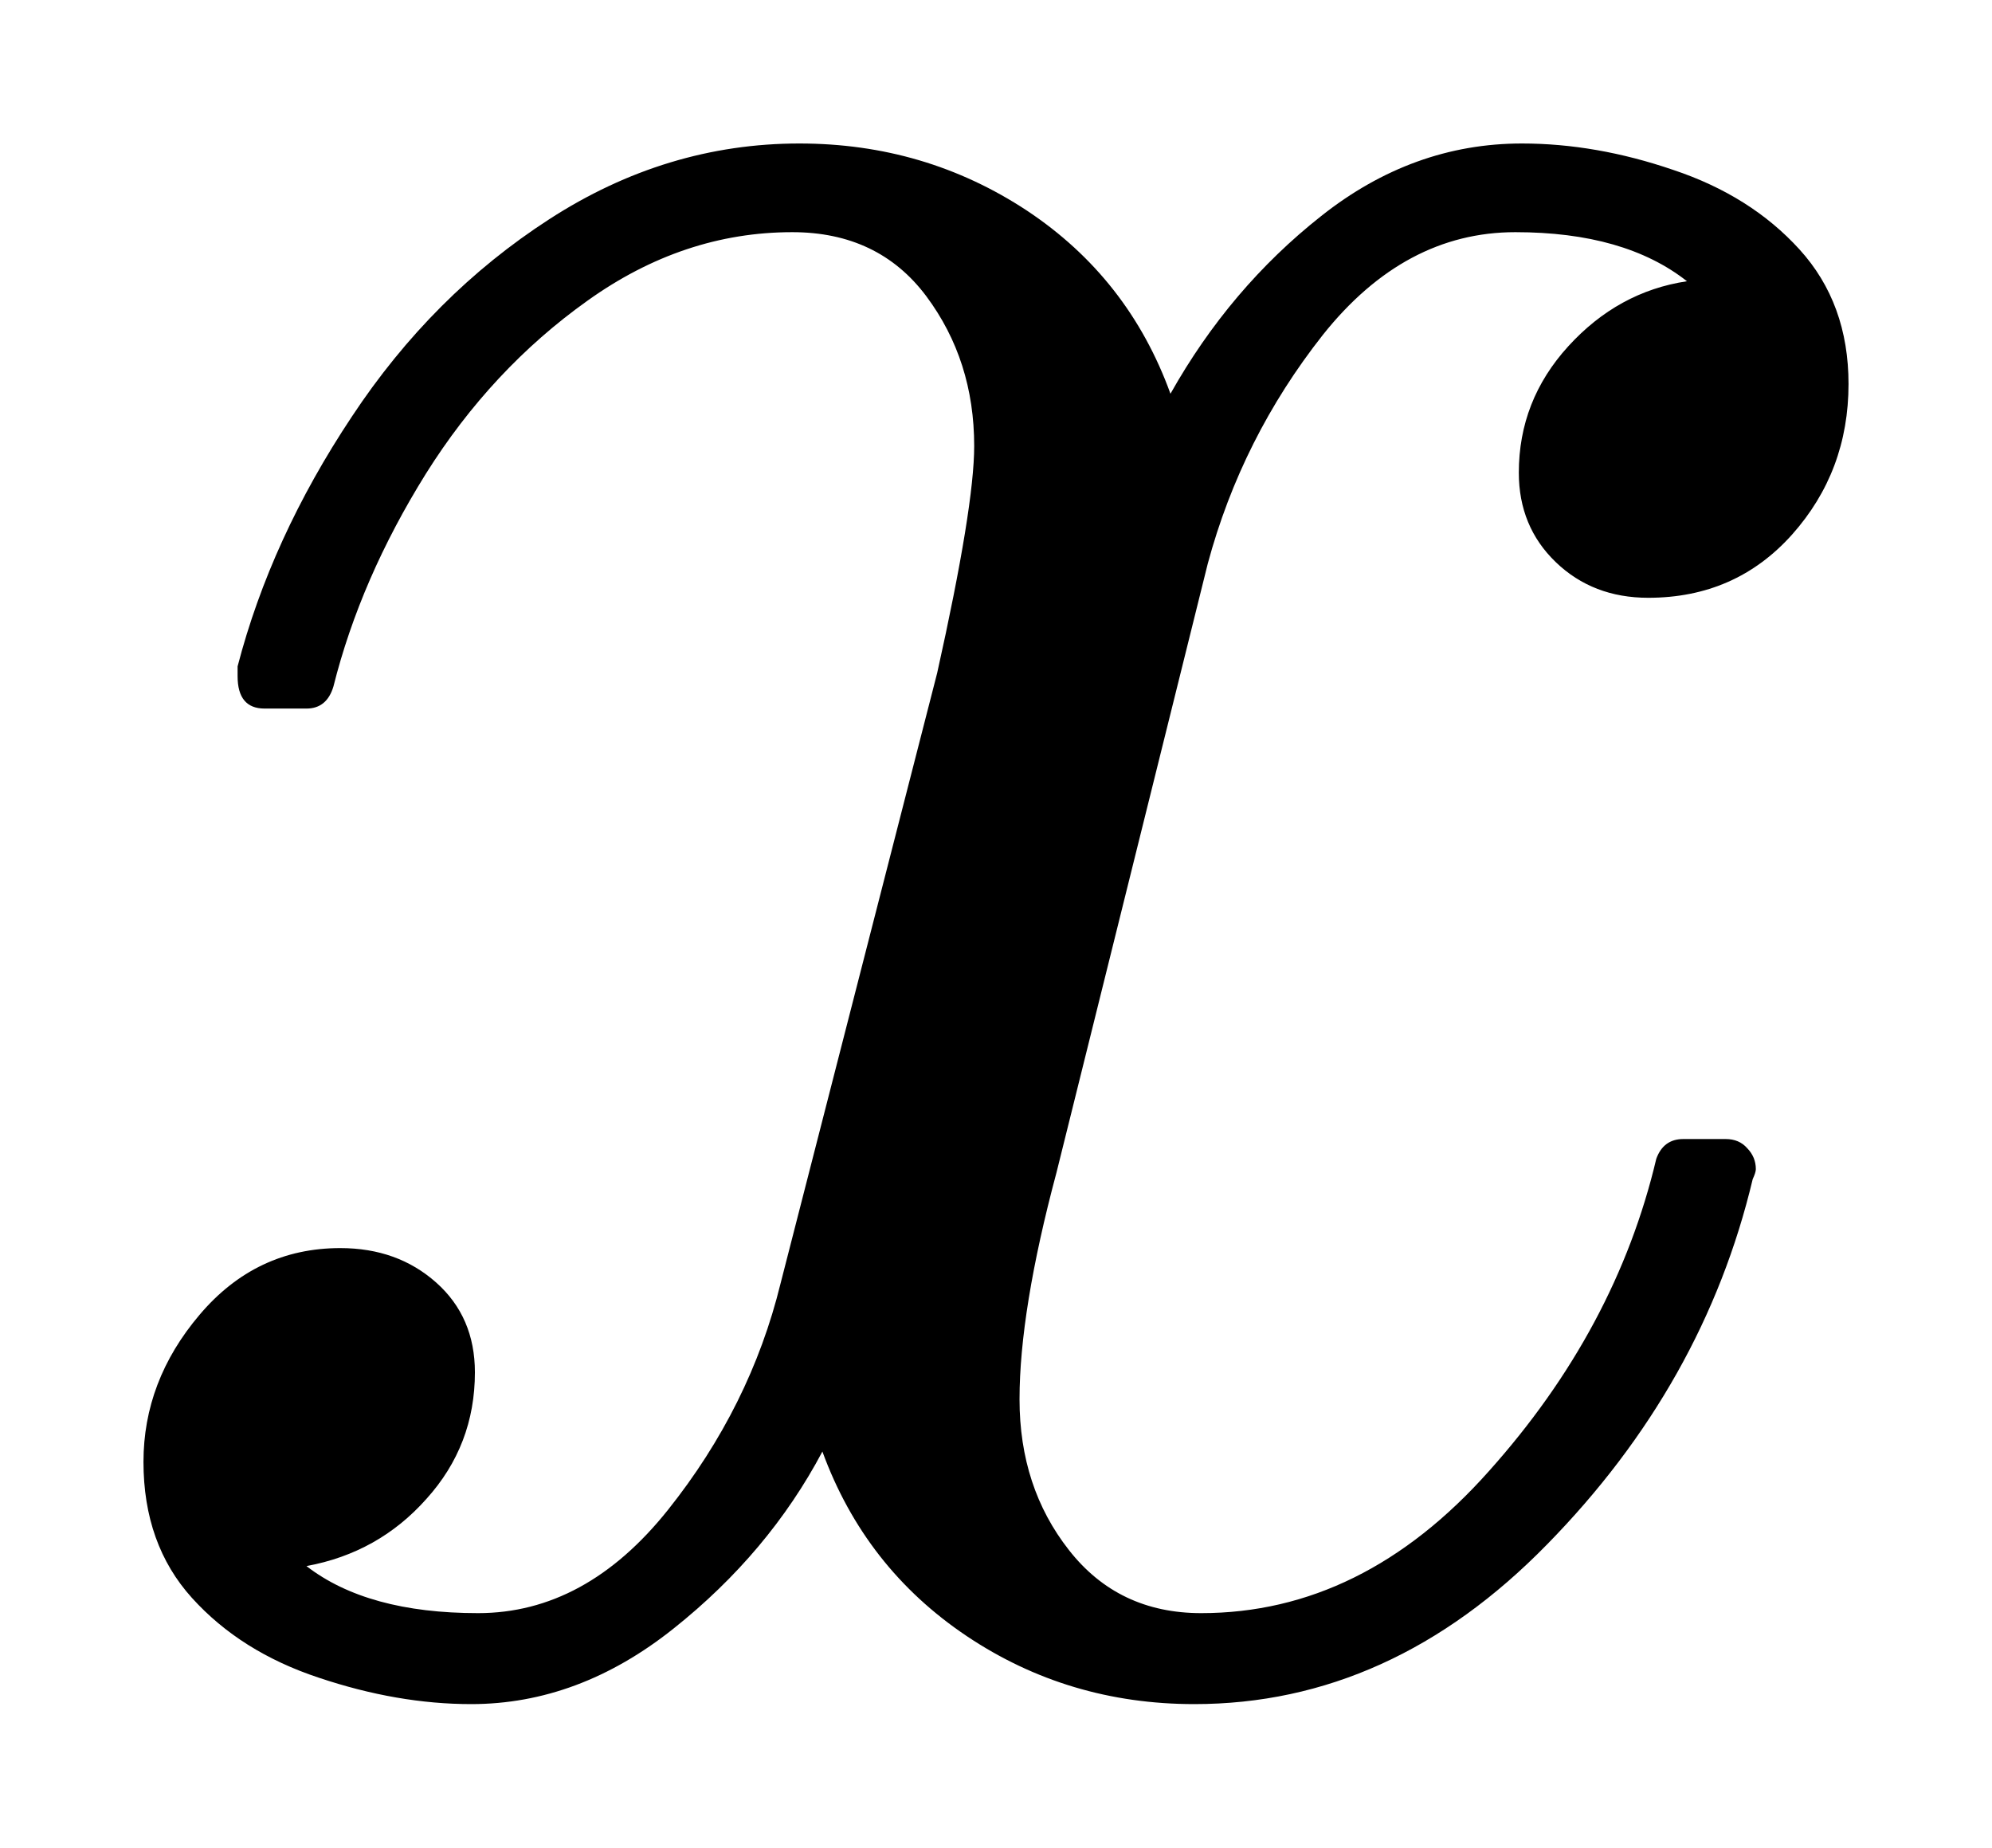
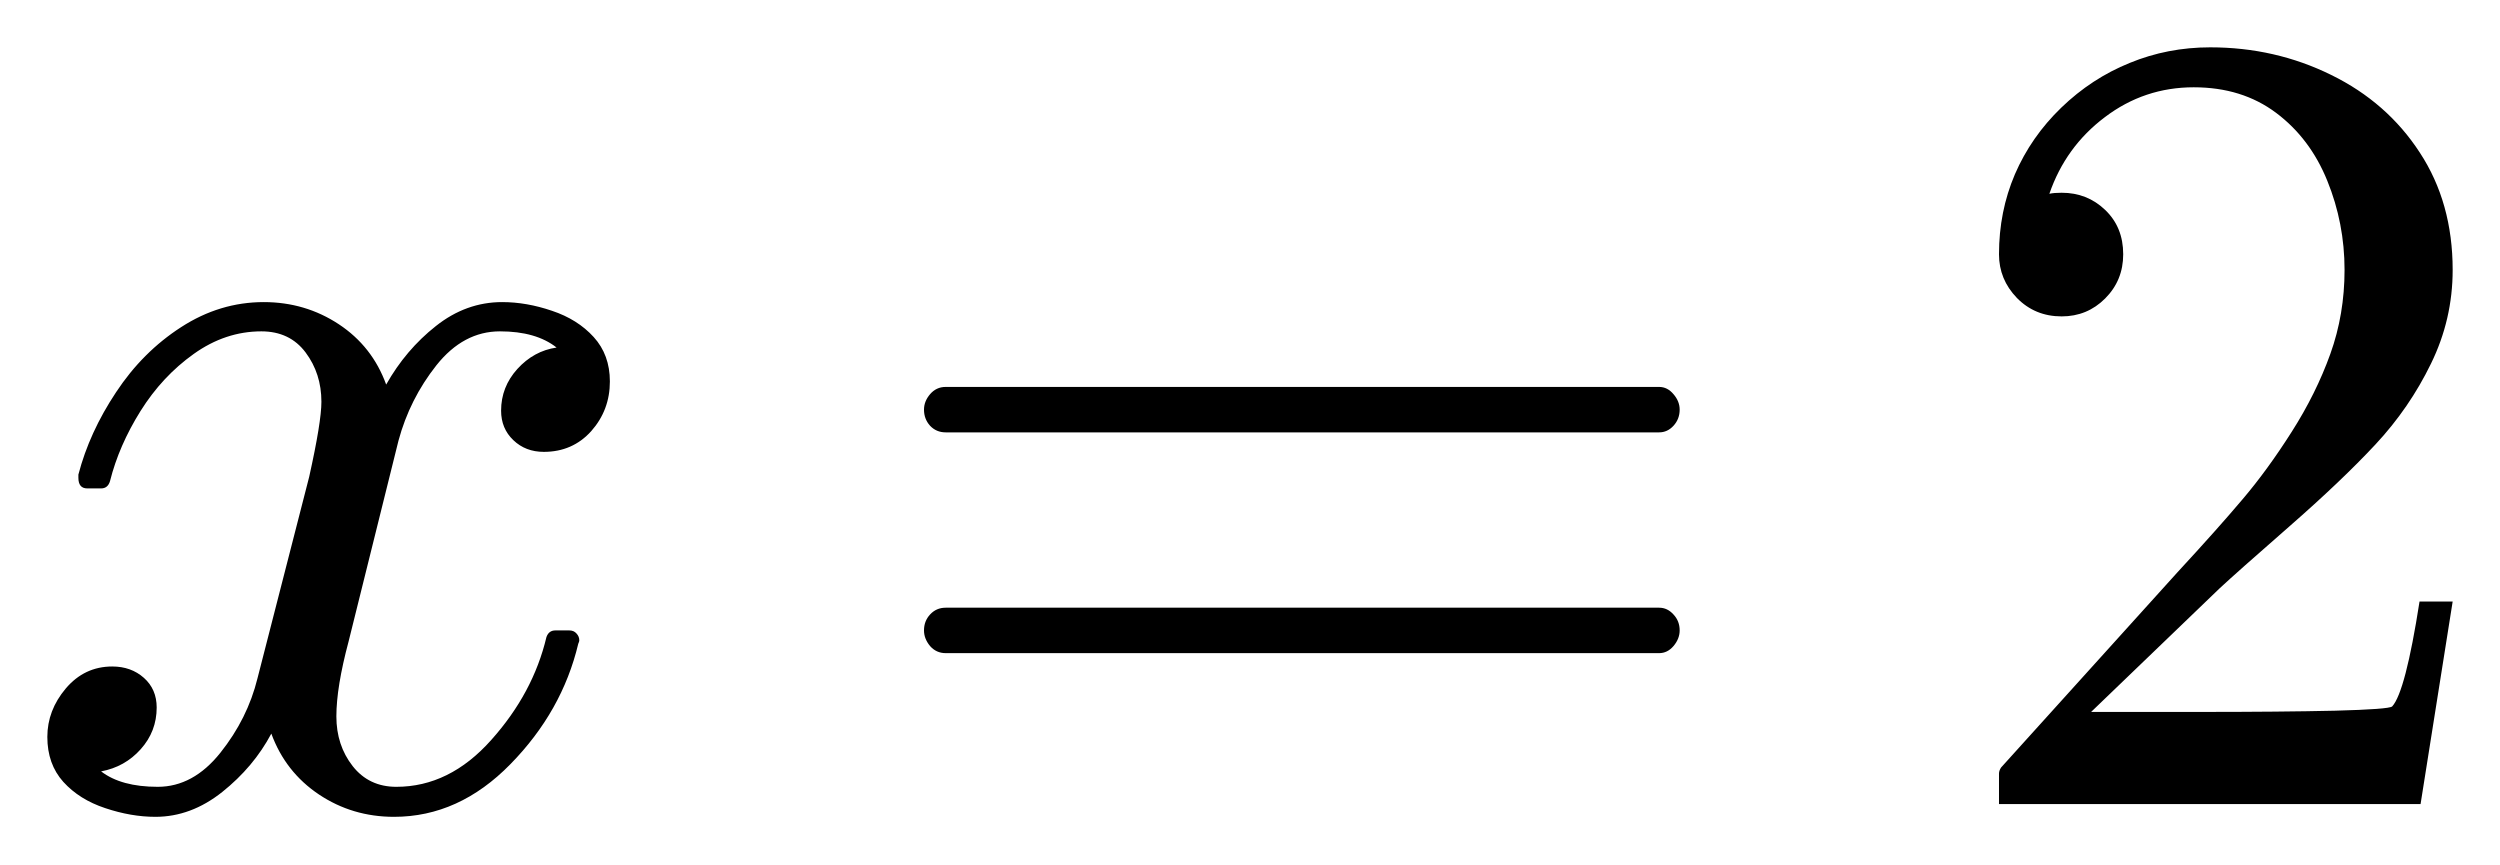
- <svg xmlns="http://www.w3.org/2000/svg" width="6.942pt" height="6.438pt" viewBox="0 0 6.942 6.438" version="1.1">
+ <svg xmlns="http://www.w3.org/2000/svg" width="26.407pt" height="9.128pt" viewBox="0 0 26.407 9.128" version="1.1">
  <defs>
    <style type="text/css">*{stroke-linejoin: round; stroke-linecap: butt}</style>
  </defs>
  <g id="figure_1">
    <g id="patch_1">
-       <path d="M 0 6.438  L 6.942 6.438  L 6.942 0  L 0 0  L 0 6.438  z " style="fill: none; opacity: 0" />
+       <path d="M 0 9.128  L 26.407 9.128  L 26.407 0  L 0 0  L 0 9.128  z " style="fill: none; opacity: 0" />
    </g>
    <g id="axes_1">
      <g id="patch_2">
-         <path d="M 1.068 5.457  Q 1.28 5.621 1.666 5.621  Q 2.041 5.621 2.328 5.261  Q 2.615 4.901 2.72 4.473  L 3.266 2.345  Q 3.395 1.766 3.395 1.554  Q 3.395 1.256 3.228 1.032  Q 3.061 0.809 2.761 0.809  Q 2.381 0.809 2.047 1.048  Q 1.713 1.286 1.484 1.651  Q 1.256 2.017 1.162 2.392  Q 1.139 2.469 1.068 2.469  L 0.922 2.469  Q 0.828 2.469 0.828 2.356  L 0.828 2.322  Q 0.944 1.876 1.226 1.452  Q 1.507 1.027 1.914 0.764  Q 2.322 0.5 2.786 0.5  Q 3.224 0.5 3.579 0.734  Q 3.933 0.969 4.079 1.372  Q 4.286 1.004 4.604 0.753  Q 4.923 0.5 5.304 0.5  Q 5.562 0.5 5.831 0.592  Q 6.101 0.682 6.271 0.869  Q 6.442 1.057 6.442 1.338  Q 6.442 1.642 6.245 1.863  Q 6.048 2.083 5.744 2.083  Q 5.551 2.083 5.422 1.959  Q 5.293 1.835 5.293 1.647  Q 5.293 1.396 5.465 1.207  Q 5.639 1.016 5.879 0.98  Q 5.662 0.809 5.281 0.809  Q 4.895 0.809 4.61 1.167  Q 4.327 1.526 4.209 1.964  L 3.682 4.085  Q 3.553 4.567 3.553 4.876  Q 3.553 5.182 3.725 5.401  Q 3.897 5.621 4.186 5.621  Q 4.749 5.621 5.189 5.126  Q 5.632 4.631 5.772 4.038  Q 5.797 3.969 5.866 3.969  L 6.014 3.969  Q 6.061 3.969 6.089 4.001  Q 6.119 4.032 6.119 4.074  Q 6.119 4.085 6.108 4.109  Q 5.938 4.824 5.392 5.381  Q 4.848 5.938 4.162 5.938  Q 3.723 5.938 3.369 5.701  Q 3.014 5.463 2.866 5.058  Q 2.679 5.411 2.347 5.675  Q 2.017 5.938 1.642 5.938  Q 1.385 5.938 1.111 5.846  Q 0.839 5.756 0.669 5.568  Q 0.5 5.381 0.5 5.094  Q 0.5 4.812 0.695 4.582  Q 0.892 4.349 1.186 4.349  Q 1.385 4.349 1.52 4.469  Q 1.655 4.589 1.655 4.782  Q 1.655 5.036 1.486 5.223  Q 1.319 5.411 1.068 5.457  z " clip-path="url(#p4f93e2d1c6)" />
+         <path d="M 1.068 8.148  Q 1.28 8.311 1.666 8.311  Q 2.041 8.311 2.328 7.951  Q 2.615 7.591 2.72 7.164  L 3.266 5.036  Q 3.395 4.456 3.395 4.244  Q 3.395 3.946 3.228 3.723  Q 3.061 3.5 2.761 3.5  Q 2.381 3.5 2.047 3.738  Q 1.713 3.976 1.484 4.342  Q 1.256 4.707 1.162 5.082  Q 1.139 5.159 1.068 5.159  L 0.922 5.159  Q 0.828 5.159 0.828 5.047  L 0.828 5.013  Q 0.944 4.567 1.226 4.143  Q 1.507 3.717 1.914 3.455  Q 2.322 3.191 2.786 3.191  Q 3.224 3.191 3.579 3.425  Q 3.933 3.659 4.079 4.062  Q 4.286 3.695 4.604 3.444  Q 4.923 3.191 5.304 3.191  Q 5.562 3.191 5.831 3.283  Q 6.101 3.373 6.271 3.56  Q 6.442 3.748 6.442 4.029  Q 6.442 4.332 6.245 4.554  Q 6.048 4.773 5.744 4.773  Q 5.551 4.773 5.422 4.649  Q 5.293 4.526 5.293 4.338  Q 5.293 4.087 5.465 3.897  Q 5.639 3.706 5.879 3.671  Q 5.662 3.5 5.281 3.5  Q 4.895 3.5 4.61 3.858  Q 4.327 4.216 4.209 4.655  L 3.682 6.776  Q 3.553 7.258 3.553 7.567  Q 3.553 7.872 3.725 8.092  Q 3.897 8.311 4.186 8.311  Q 4.749 8.311 5.189 7.816  Q 5.632 7.321 5.772 6.729  Q 5.797 6.659 5.866 6.659  L 6.014 6.659  Q 6.061 6.659 6.089 6.691  Q 6.119 6.723 6.119 6.764  Q 6.119 6.776 6.108 6.8  Q 5.938 7.514 5.392 8.071  Q 4.848 8.628 4.162 8.628  Q 3.723 8.628 3.369 8.392  Q 3.014 8.154 2.866 7.749  Q 2.679 8.101 2.347 8.366  Q 2.017 8.628 1.642 8.628  Q 1.385 8.628 1.111 8.536  Q 0.839 8.446 0.669 8.259  Q 0.5 8.071 0.5 7.784  Q 0.5 7.503 0.695 7.272  Q 0.892 7.04 1.186 7.04  Q 1.385 7.04 1.52 7.16  Q 1.655 7.28 1.655 7.473  Q 1.655 7.726 1.486 7.914  Q 1.319 8.101 1.068 8.148  z M 9.989 6.899  Q 9.89 6.899 9.824 6.824  Q 9.76 6.747 9.76 6.659  Q 9.76 6.56 9.824 6.491  Q 9.89 6.419 9.989 6.419  L 17.525 6.419  Q 17.613 6.419 17.677 6.491  Q 17.742 6.56 17.742 6.659  Q 17.742 6.747 17.677 6.824  Q 17.613 6.899 17.525 6.899  L 9.989 6.899  z M 9.989 4.567  Q 9.89 4.567 9.824 4.497  Q 9.76 4.426 9.76 4.327  Q 9.76 4.239 9.824 4.164  Q 9.89 4.087 9.989 4.087  L 17.525 4.087  Q 17.613 4.087 17.677 4.164  Q 17.742 4.239 17.742 4.327  Q 17.742 4.426 17.677 4.497  Q 17.613 4.567 17.525 4.567  L 9.989 4.567  z M 21.115 8.493  L 21.115 8.171  Q 21.115 8.141 21.137 8.107  L 23.001 6.044  Q 23.423 5.587 23.685 5.277  Q 23.95 4.966 24.207 4.561  Q 24.465 4.156 24.615 3.738  Q 24.765 3.32 24.765 2.851  Q 24.765 2.358 24.583 1.91  Q 24.402 1.462 24.042 1.192  Q 23.682 0.922 23.172 0.922  Q 22.65 0.922 22.234 1.237  Q 21.818 1.55 21.647 2.047  Q 21.694 2.036 21.777 2.036  Q 22.047 2.036 22.236 2.217  Q 22.427 2.399 22.427 2.686  Q 22.427 2.962 22.236 3.153  Q 22.047 3.342 21.777 3.342  Q 21.495 3.342 21.304 3.147  Q 21.115 2.951 21.115 2.686  Q 21.115 2.234 21.283 1.841  Q 21.454 1.445 21.773 1.137  Q 22.093 0.828 22.495 0.665  Q 22.896 0.5 23.346 0.5  Q 24.032 0.5 24.623 0.791  Q 25.215 1.081 25.56 1.612  Q 25.907 2.141 25.907 2.851  Q 25.907 3.373 25.678 3.841  Q 25.45 4.31 25.092 4.694  Q 24.735 5.077 24.178 5.564  Q 23.622 6.05 23.447 6.213  L 22.088 7.52  L 23.241 7.52  Q 24.09 7.52 24.662 7.507  Q 25.234 7.492 25.268 7.462  Q 25.408 7.31 25.557 6.354  L 25.907 6.354  L 25.568 8.493  L 21.115 8.493  z " clip-path="url(#pe3dde5534f)" />
      </g>
    </g>
  </g>
  <defs>
-     <clipPath id="p4f93e2d1c6">
-       <rect x="0" y="0" width="6.942" height="6.438" />
+     <clipPath id="pe3dde5534f">
+       <rect x="0" y="0" width="26.407" height="9.128" />
    </clipPath>
  </defs>
</svg>
